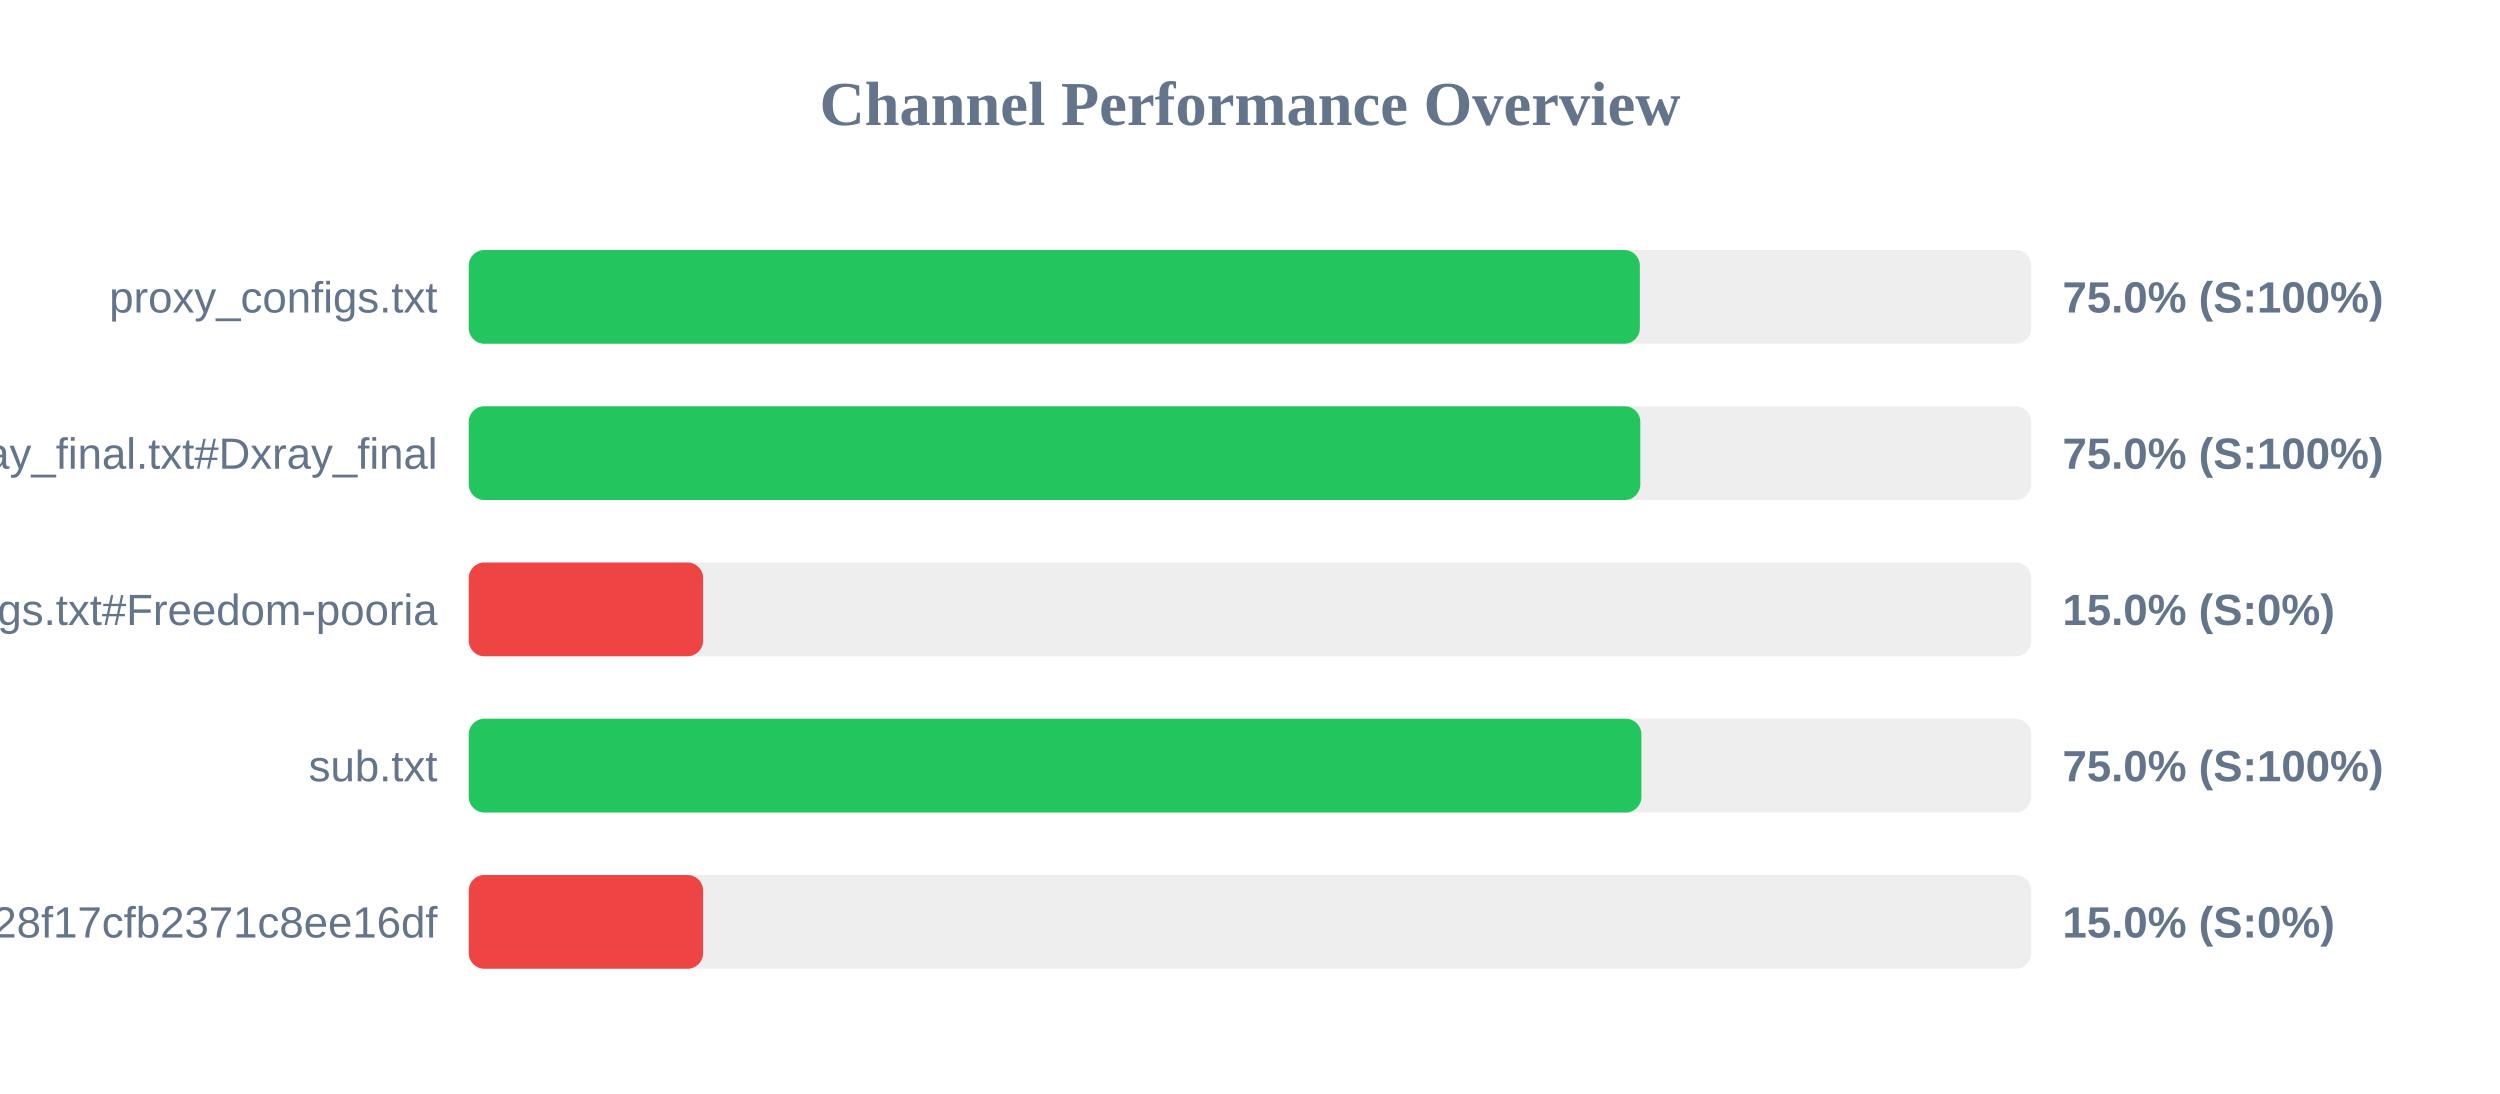
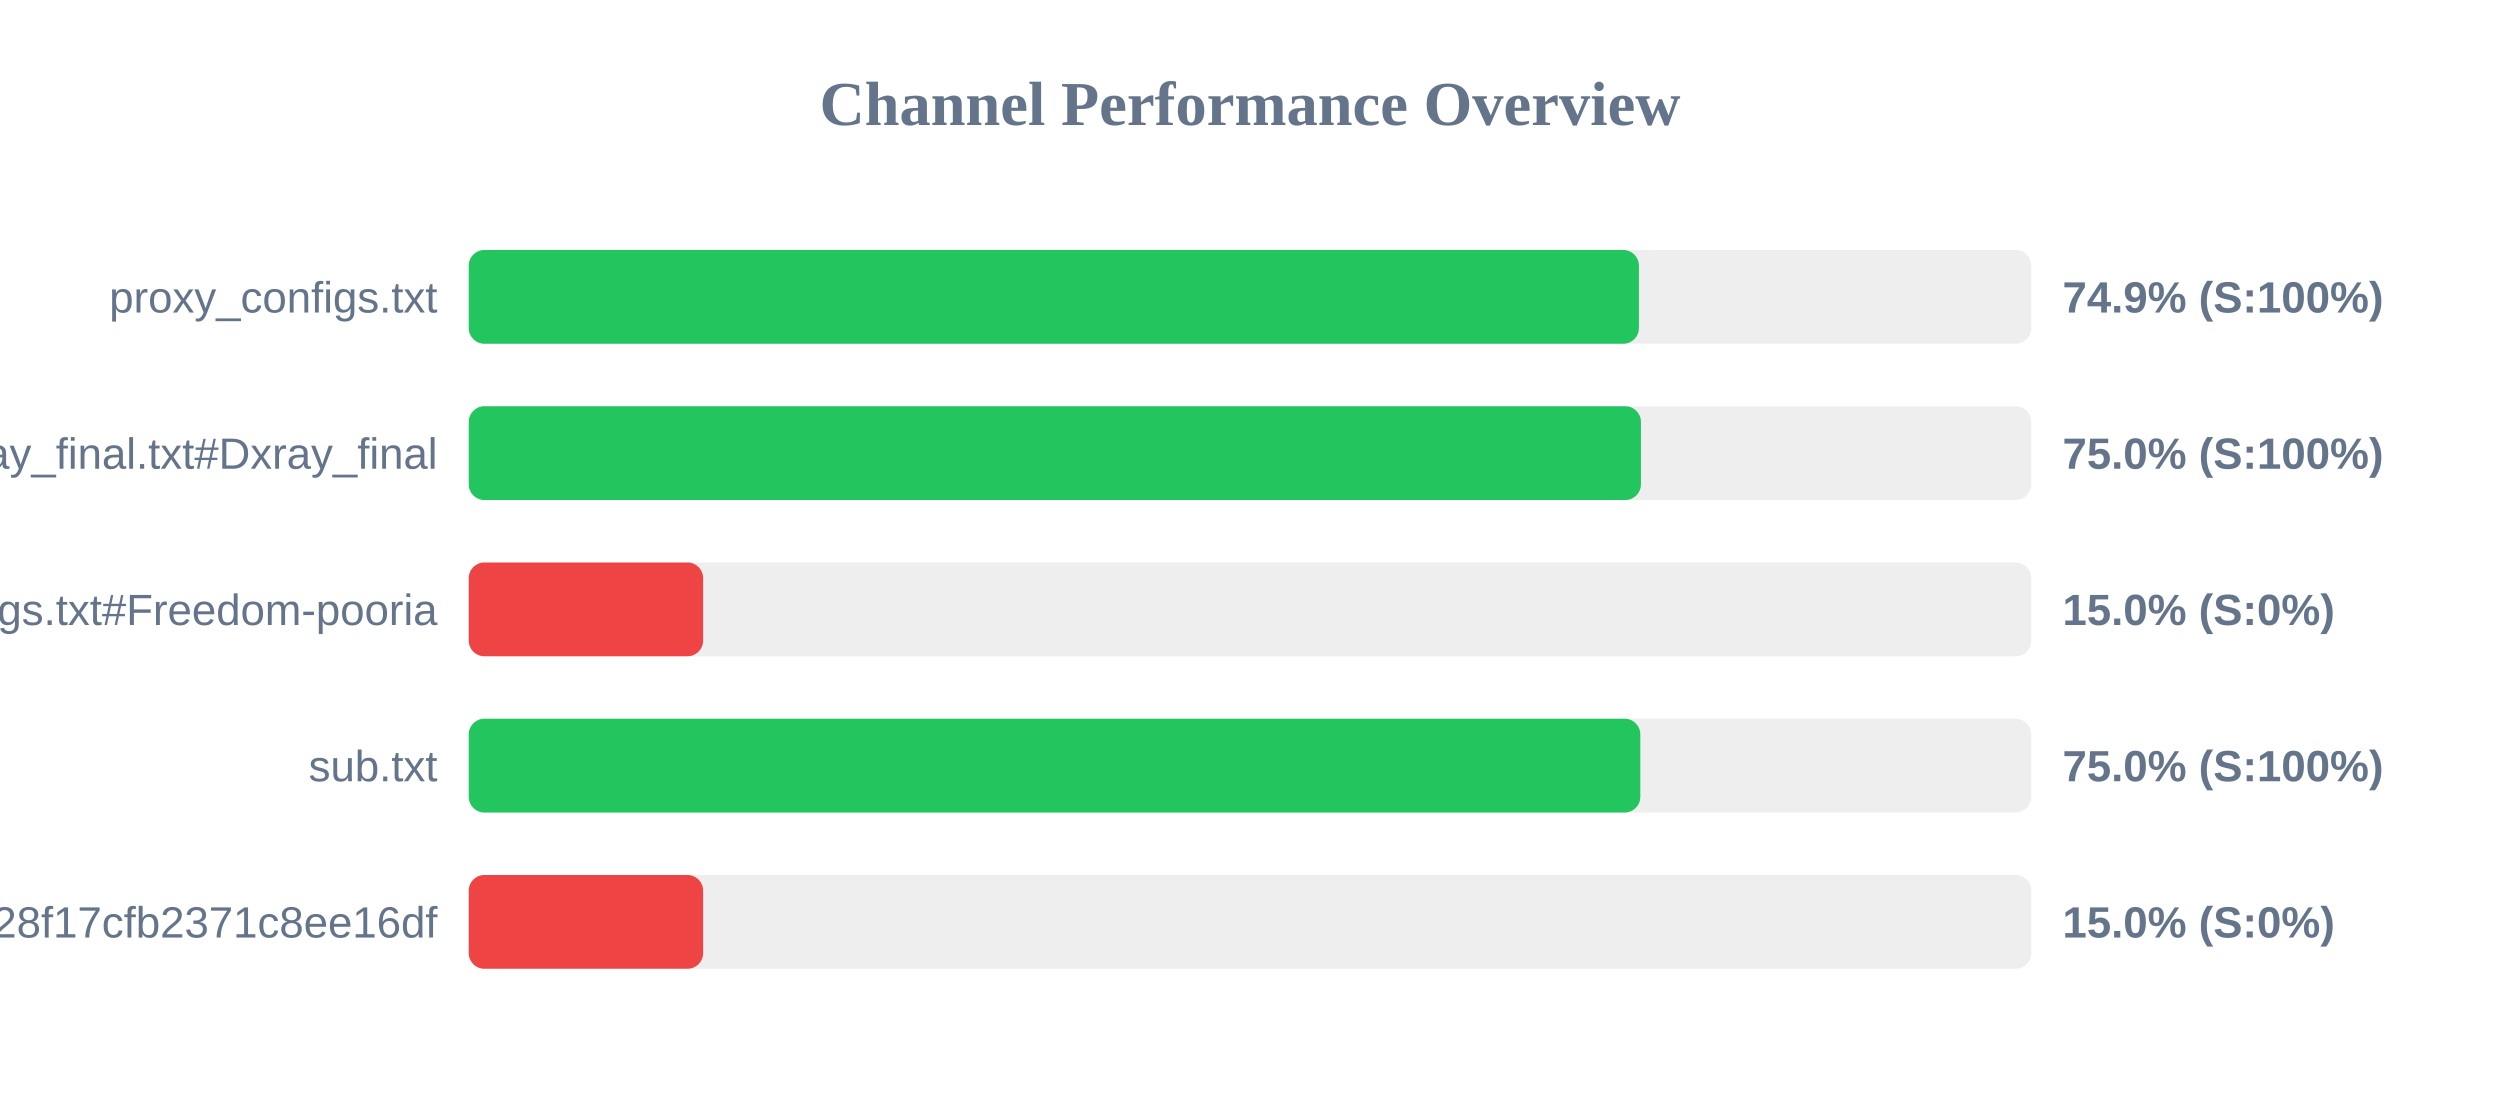
<svg xmlns="http://www.w3.org/2000/svg" width="800" height="350" version="1.1">
  <style>
        .row { font: 14px Arial; fill: #64748b; }
        .score { font: bold 14px Arial; fill: #64748b; }
    </style>
  <text x="400" y="40" text-anchor="middle" font-size="20px" font-weight="bold" fill="#64748b">Channel Performance Overview</text>
  <rect x="150" y="80" width="500" height="30" fill="#eee" rx="5" />
-   <rect x="150" y="80" width="374.75" height="30" fill="#22c55e" rx="5" />
+   <rect x="150" y="80" width="374.45" height="30" fill="#22c55e" rx="5" />
  <text x="140" y="100" text-anchor="end" class="row">proxy_configs.txt</text>
-   <text x="660" y="100" text-anchor="start" class="score">75.0% (S:100%)</text>
+   <text x="660" y="100" text-anchor="start" class="score">74.9% (S:100%)</text>
  <rect x="150" y="130" width="500" height="30" fill="#eee" rx="5" />
-   <rect x="150" y="130" width="374.9" height="30" fill="#22c55e" rx="5" />
+   <rect x="150" y="130" width="375.1" height="30" fill="#22c55e" rx="5" />
  <text x="140" y="150" text-anchor="end" class="row">xray_final.txt#Dxray_final</text>
  <text x="660" y="150" text-anchor="start" class="score">75.0% (S:100%)</text>
  <rect x="150" y="180" width="500" height="30" fill="#eee" rx="5" />
  <rect x="150" y="180" width="75.0" height="30" fill="#ef4444" rx="5" />
  <text x="140" y="200" text-anchor="end" class="row">v2ray_configs.txt#Freedom-pooria</text>
  <text x="660" y="200" text-anchor="start" class="score">15.0% (S:0%)</text>
  <rect x="150" y="230" width="500" height="30" fill="#eee" rx="5" />
-   <rect x="150" y="230" width="375.25" height="30" fill="#22c55e" rx="5" />
+   <rect x="150" y="230" width="374.9" height="30" fill="#22c55e" rx="5" />
  <text x="140" y="250" text-anchor="end" class="row">sub.txt</text>
  <text x="660" y="250" text-anchor="start" class="score">75.0% (S:100%)</text>
  <rect x="150" y="280" width="500" height="30" fill="#eee" rx="5" />
  <rect x="150" y="280" width="75.0" height="30" fill="#ef4444" rx="5" />
  <text x="140" y="300" text-anchor="end" class="row">?token=fedfed7b41b828f17cfb2371c8ee16df</text>
  <text x="660" y="300" text-anchor="start" class="score">15.0% (S:0%)</text>
</svg>
